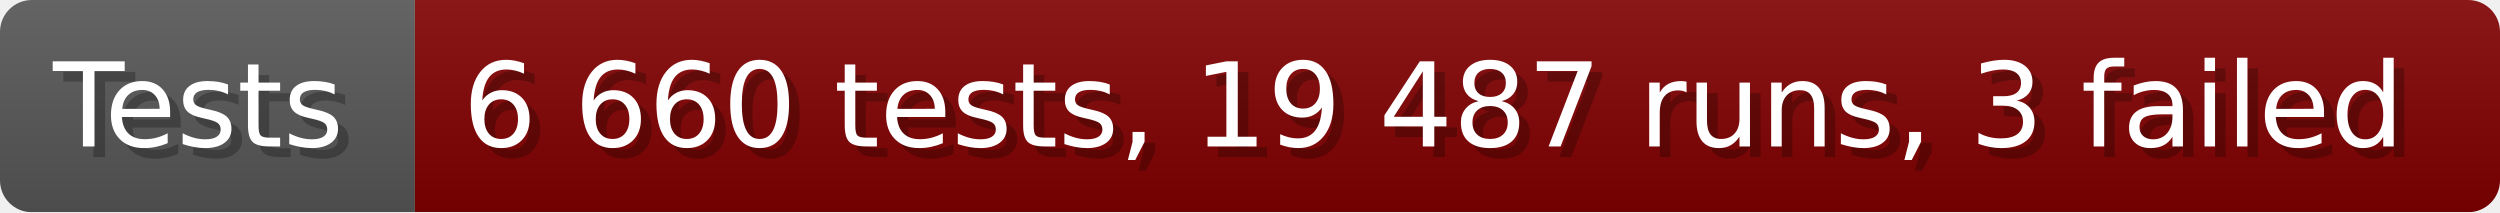
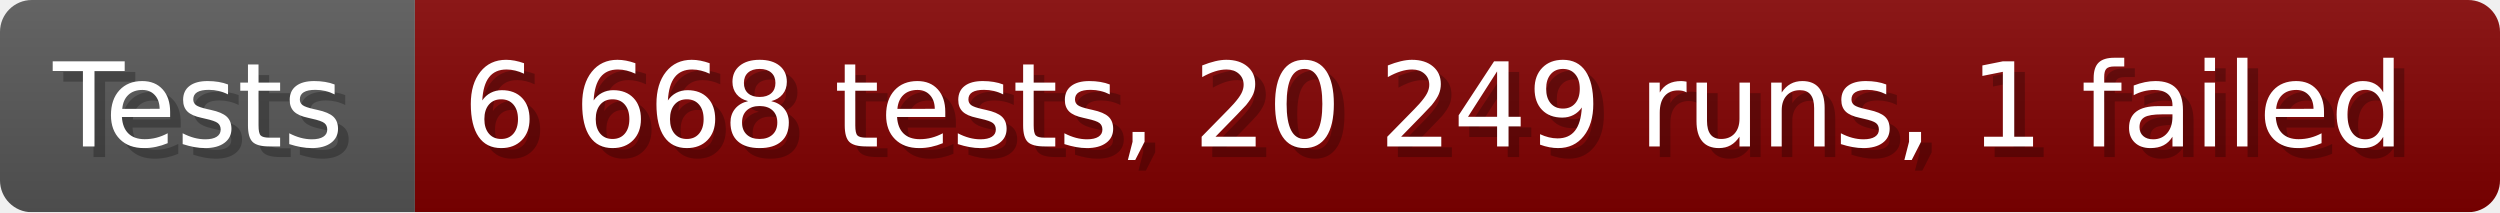
- <svg xmlns="http://www.w3.org/2000/svg" width="235.6" height="20" viewBox="0 0 2356 200" role="img" aria-label="Tests: 6 660 tests, 19 487 runs, 3 failed">
+ <svg xmlns="http://www.w3.org/2000/svg" width="235.6" height="20" viewBox="0 0 2356 200" role="img" aria-label="Tests: 6 668 tests, 20 249 runs, 1 failed">
  <linearGradient id="a" x2="0" y2="100%">
    <stop offset="0" stop-opacity=".1" stop-color="#EEE" />
    <stop offset="1" stop-opacity=".1" />
  </linearGradient>
  <mask id="m">
    <rect width="2356" height="200" rx="30" fill="#FFF" />
  </mask>
  <g mask="url(#m)">
    <rect width="391" height="200" fill="#555" />
    <rect width="1965" height="200" fill="#800000" x="391" />
    <rect width="2356" height="200" fill="url(#a)" />
  </g>
  <g aria-hidden="true" fill="#fff" text-anchor="start" font-family="Verdana,DejaVu Sans,sans-serif" font-size="110">
    <text x="60" y="148" textLength="291" fill="#000" opacity="0.25">Tests</text>
    <text x="50" y="138" textLength="291">Tests</text>
-     <text x="446" y="148" textLength="1865" fill="#000" opacity="0.25">6 660 tests, 19 487 runs, 3 failed</text>
-     <text x="436" y="138" textLength="1865">6 660 tests, 19 487 runs, 3 failed</text>
+     <text x="446" y="148" textLength="1865" fill="#000" opacity="0.25">6 668 tests, 20 249 runs, 1 failed</text>
+     <text x="436" y="138" textLength="1865">6 668 tests, 20 249 runs, 1 failed</text>
  </g>
</svg>
